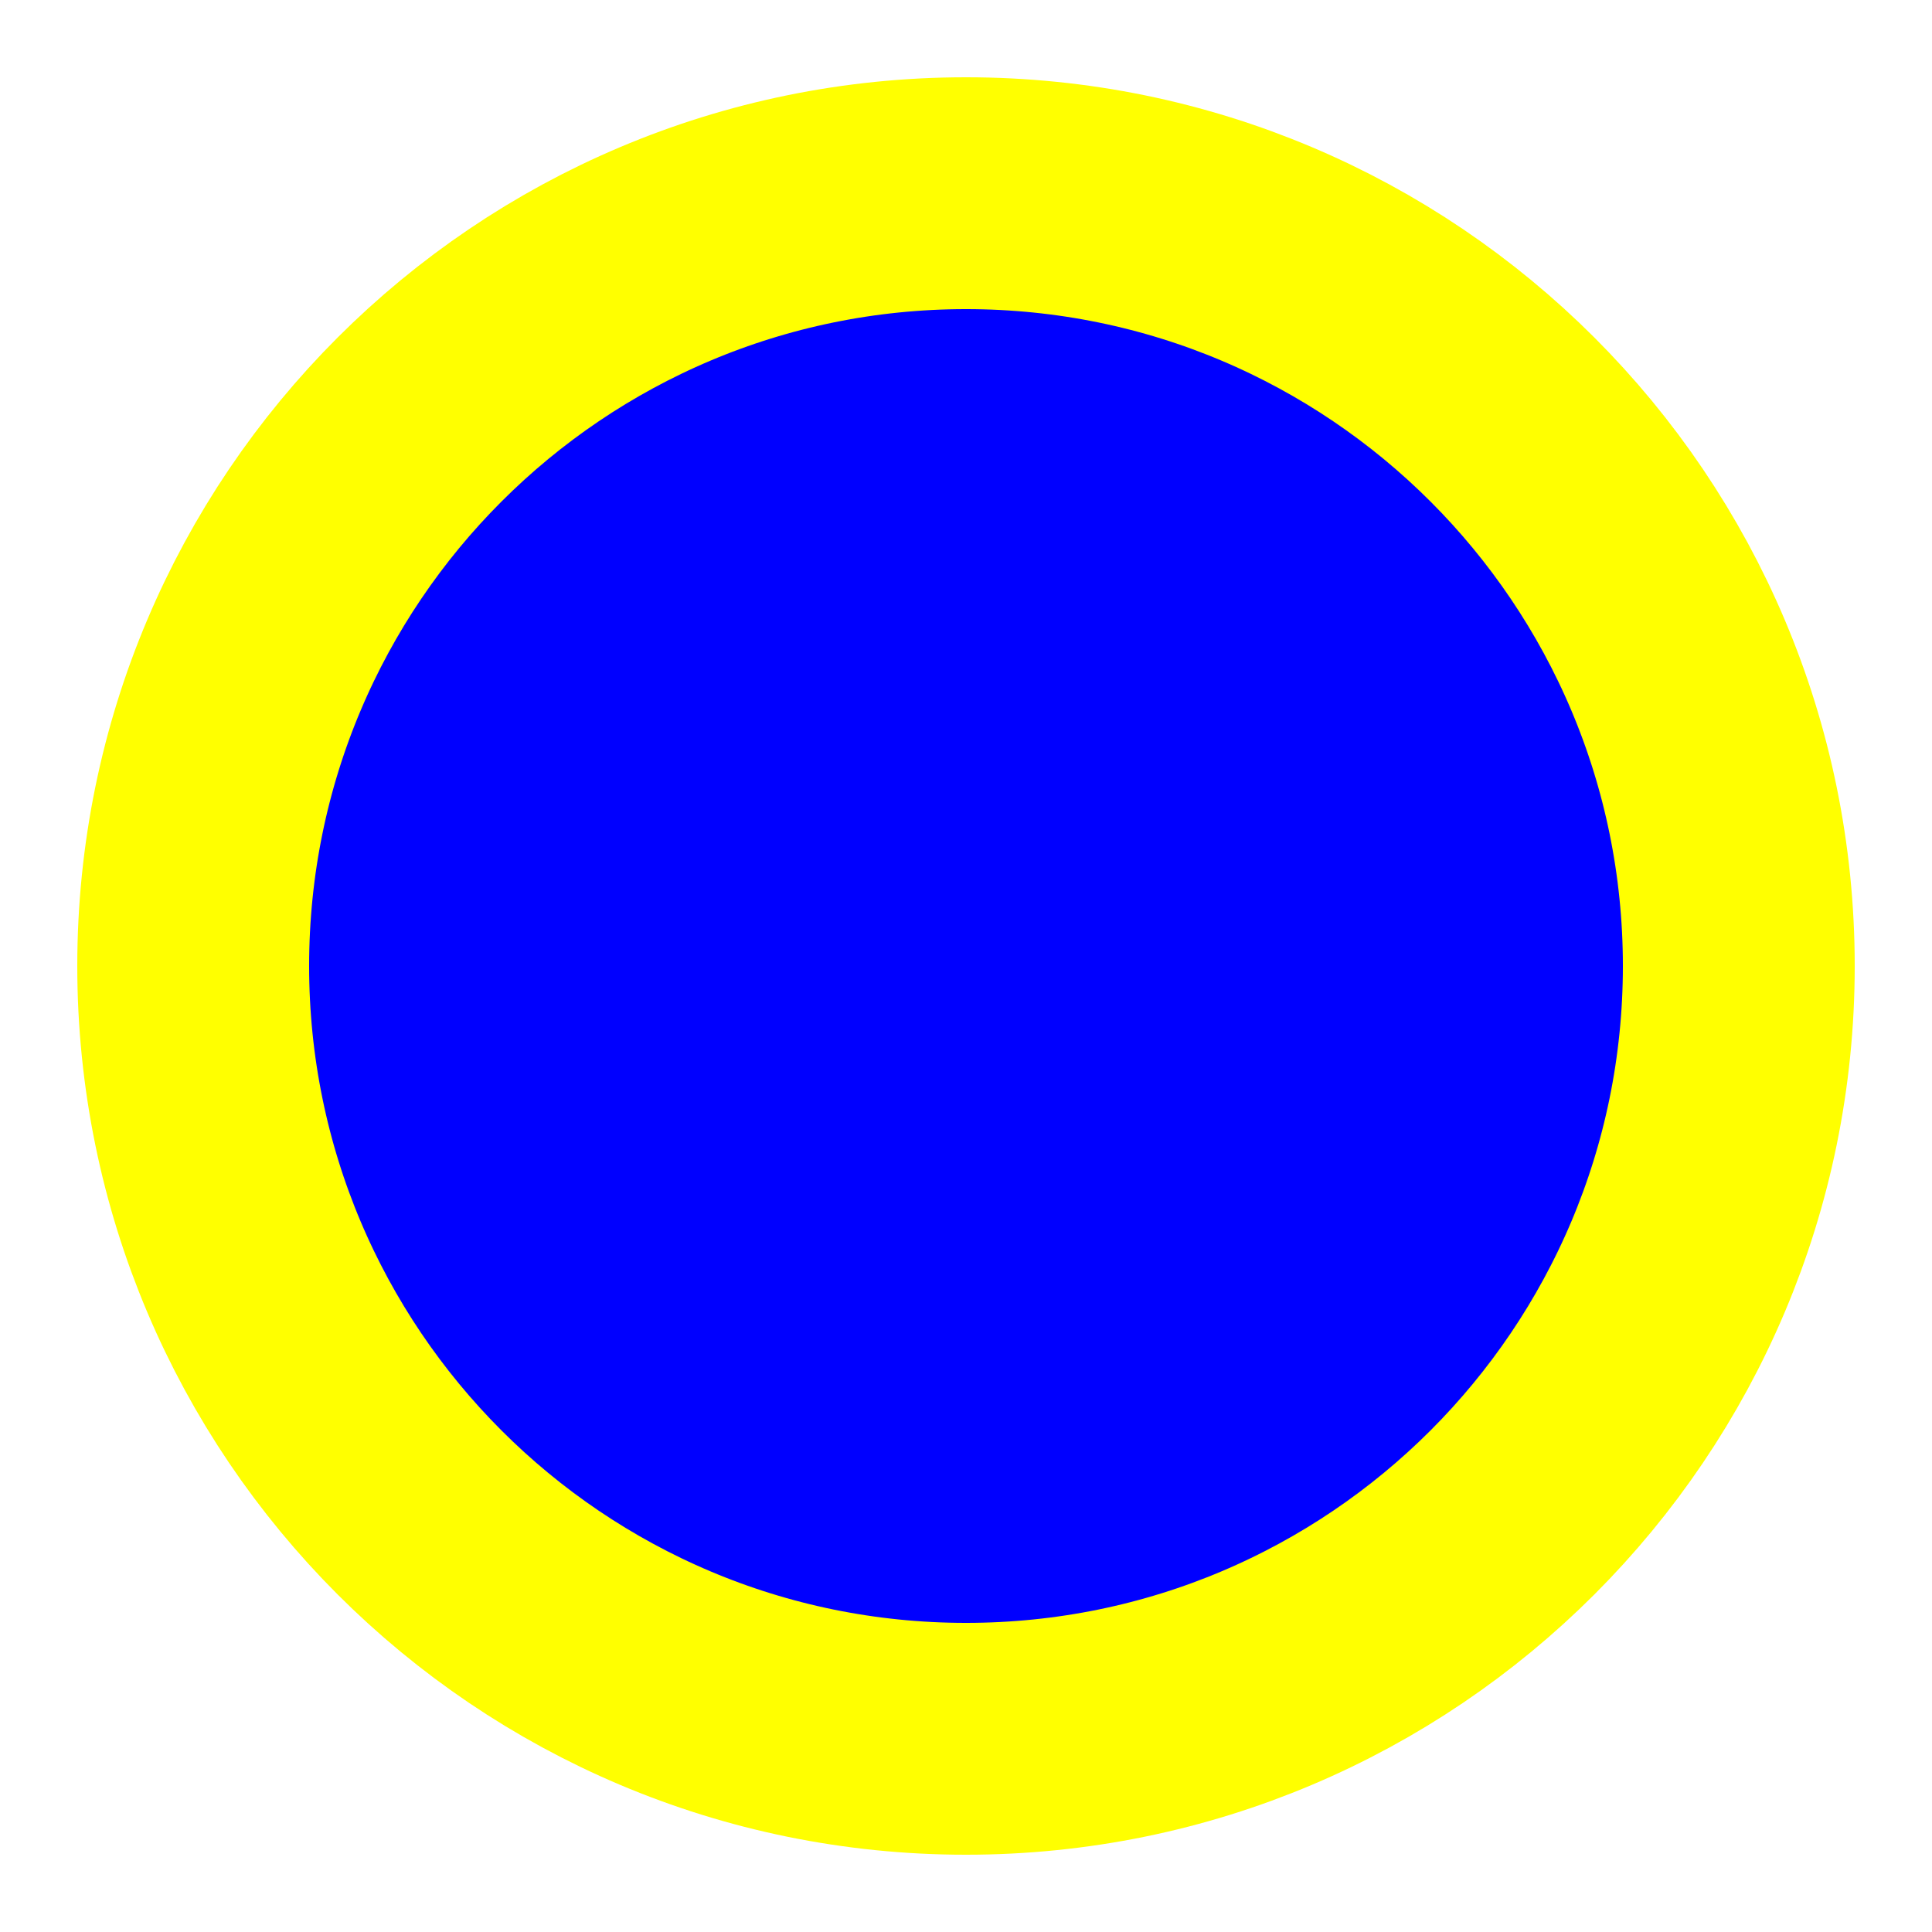
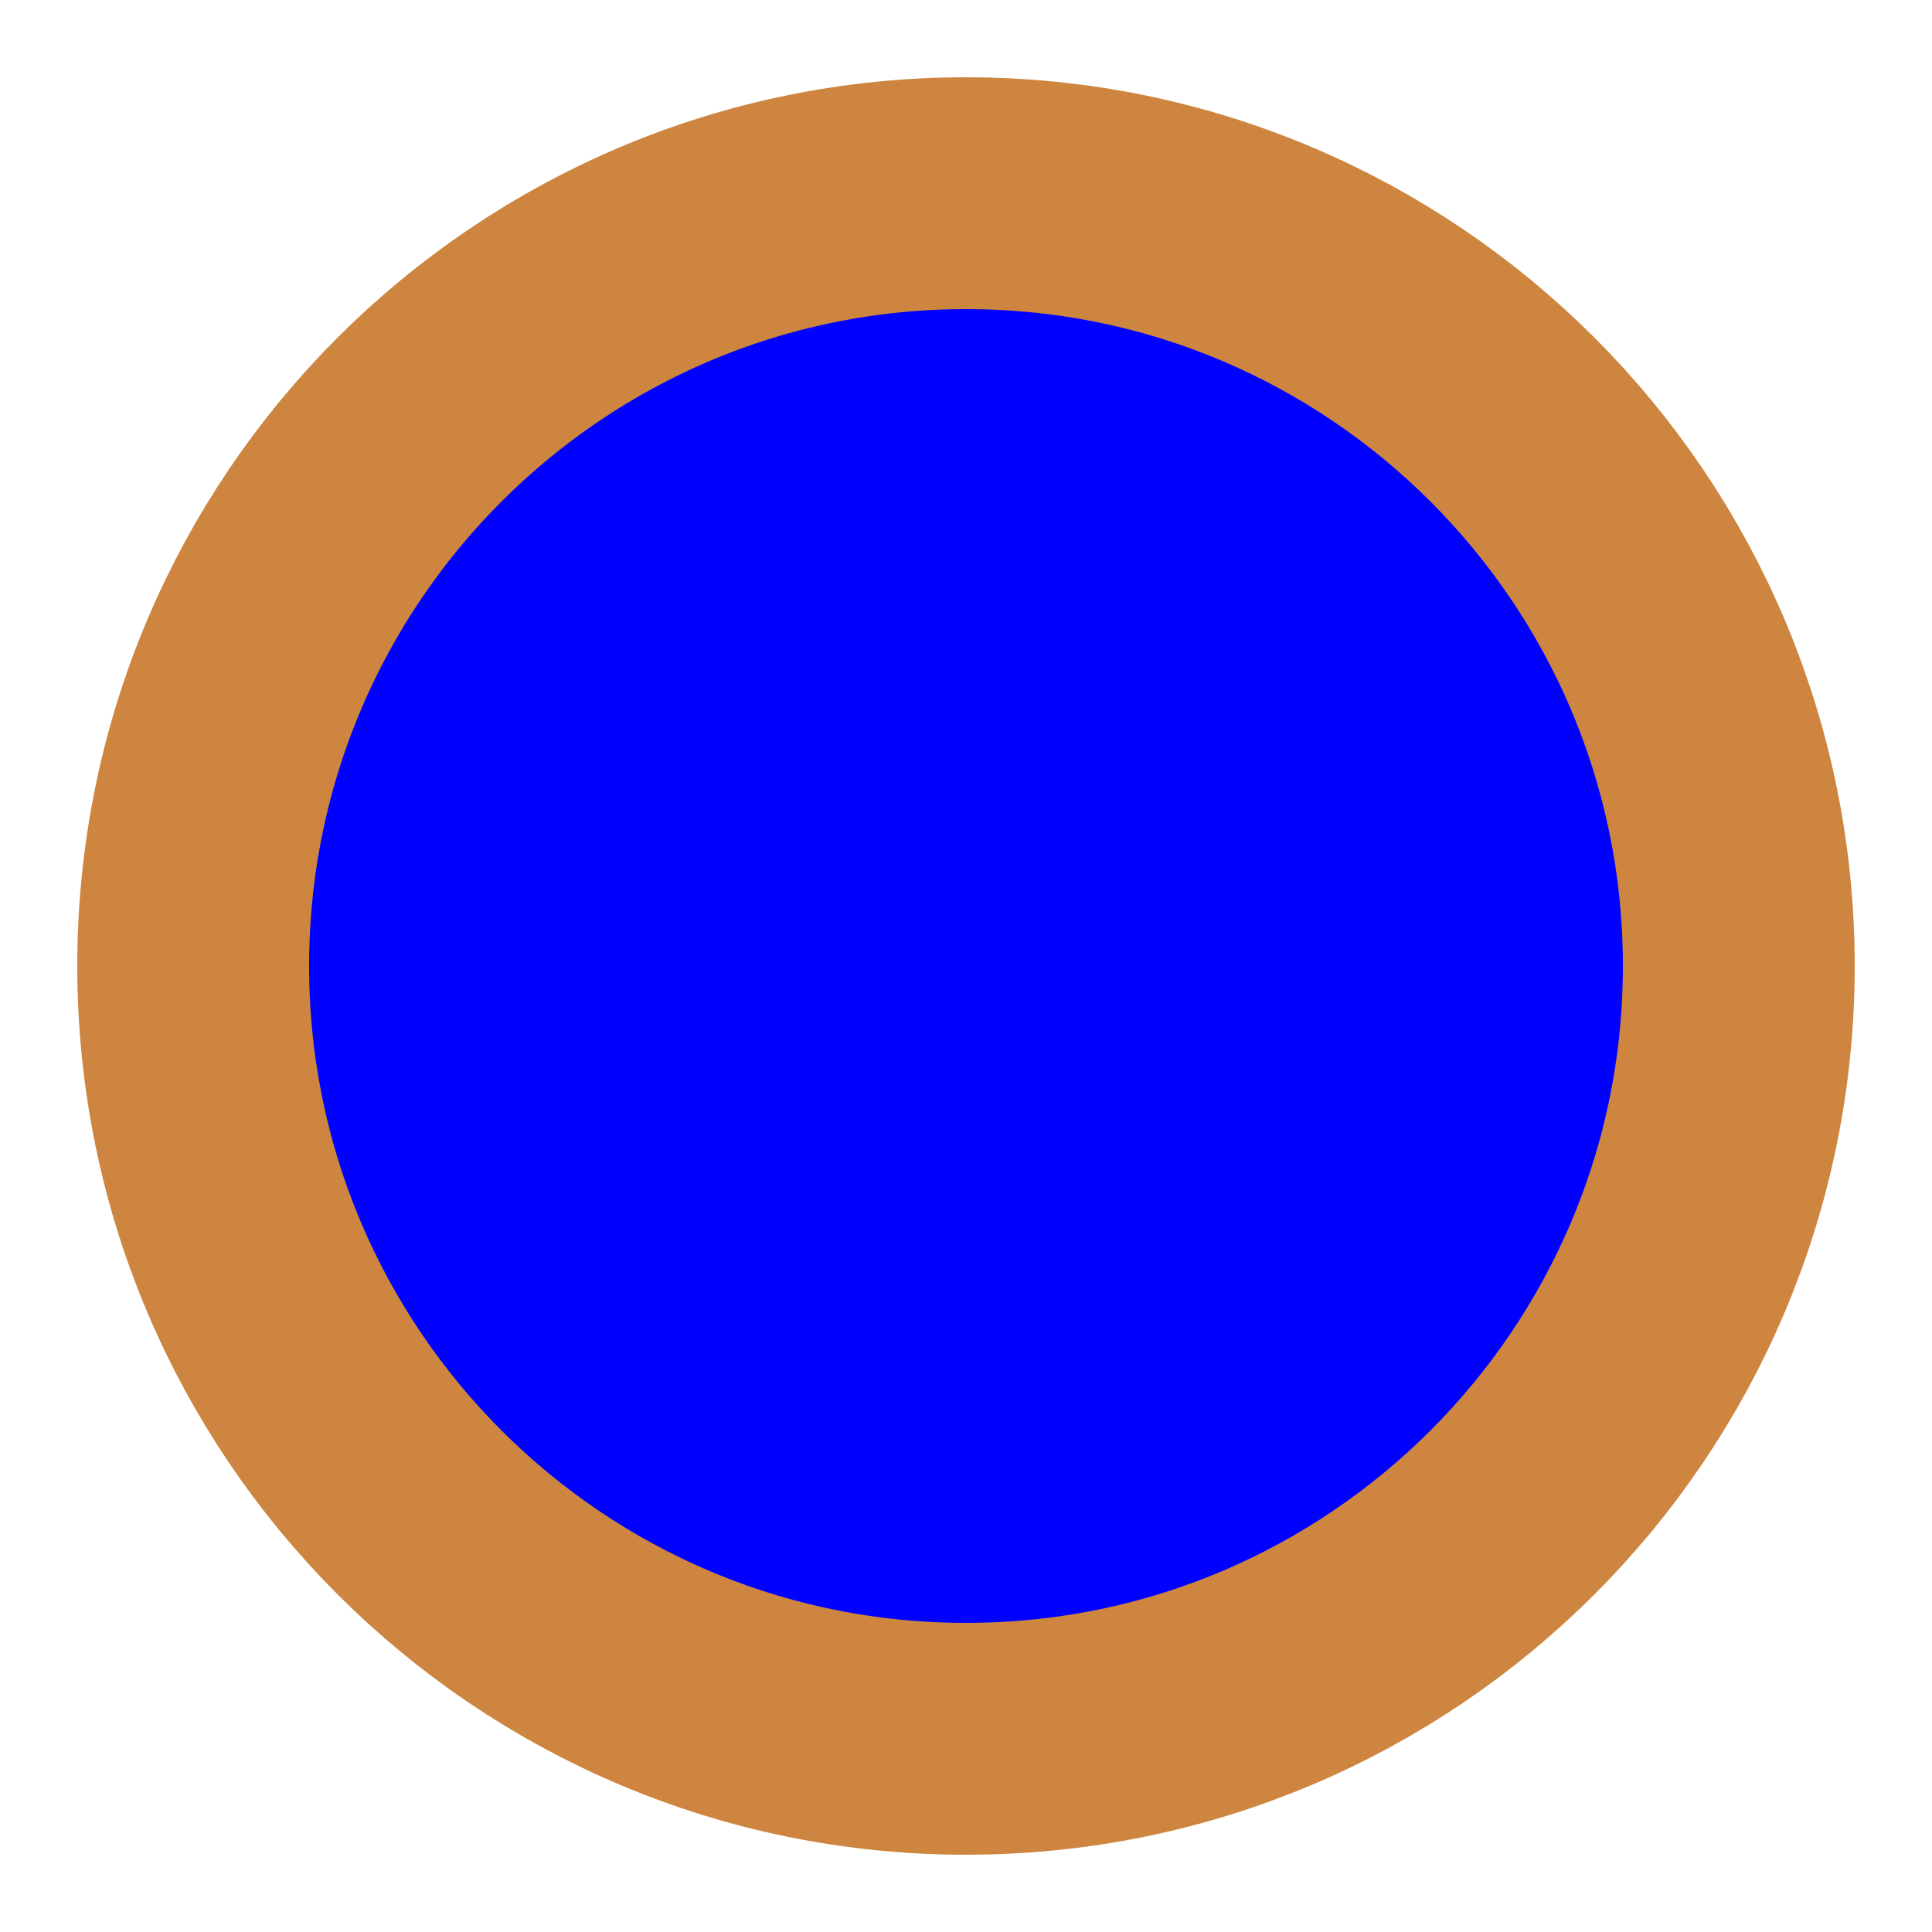
<svg xmlns="http://www.w3.org/2000/svg" width="50" height="50">
-   <circle cx="25" cy="25" r="20" stroke="yellow" stroke-width="6" fill="blue" />
+   <circle cx="25" cy="25" r="20" stroke="peru" stroke-width="6" fill="blue" />
</svg>
